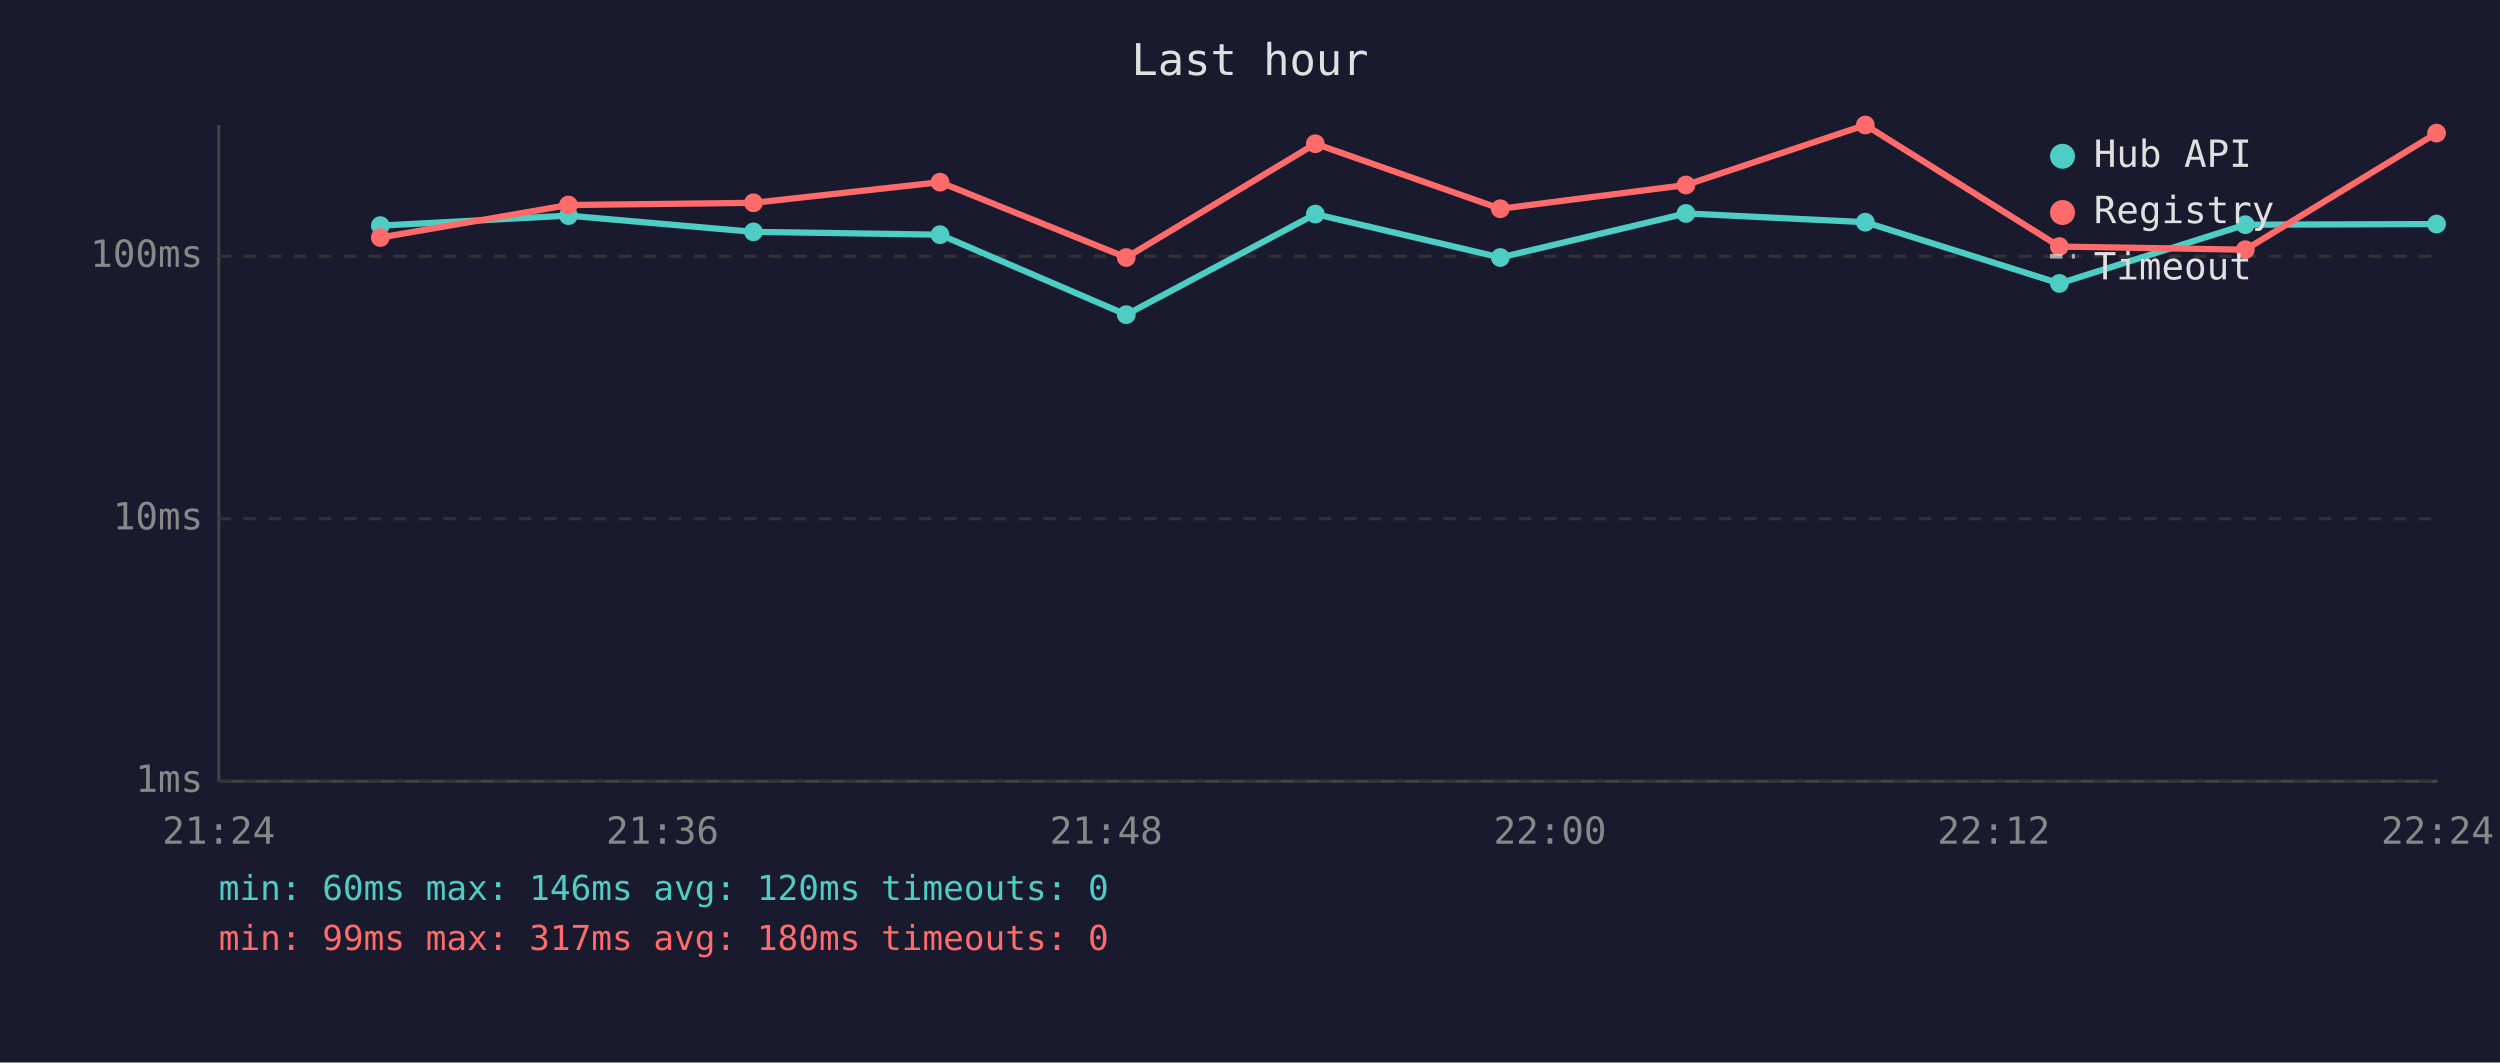
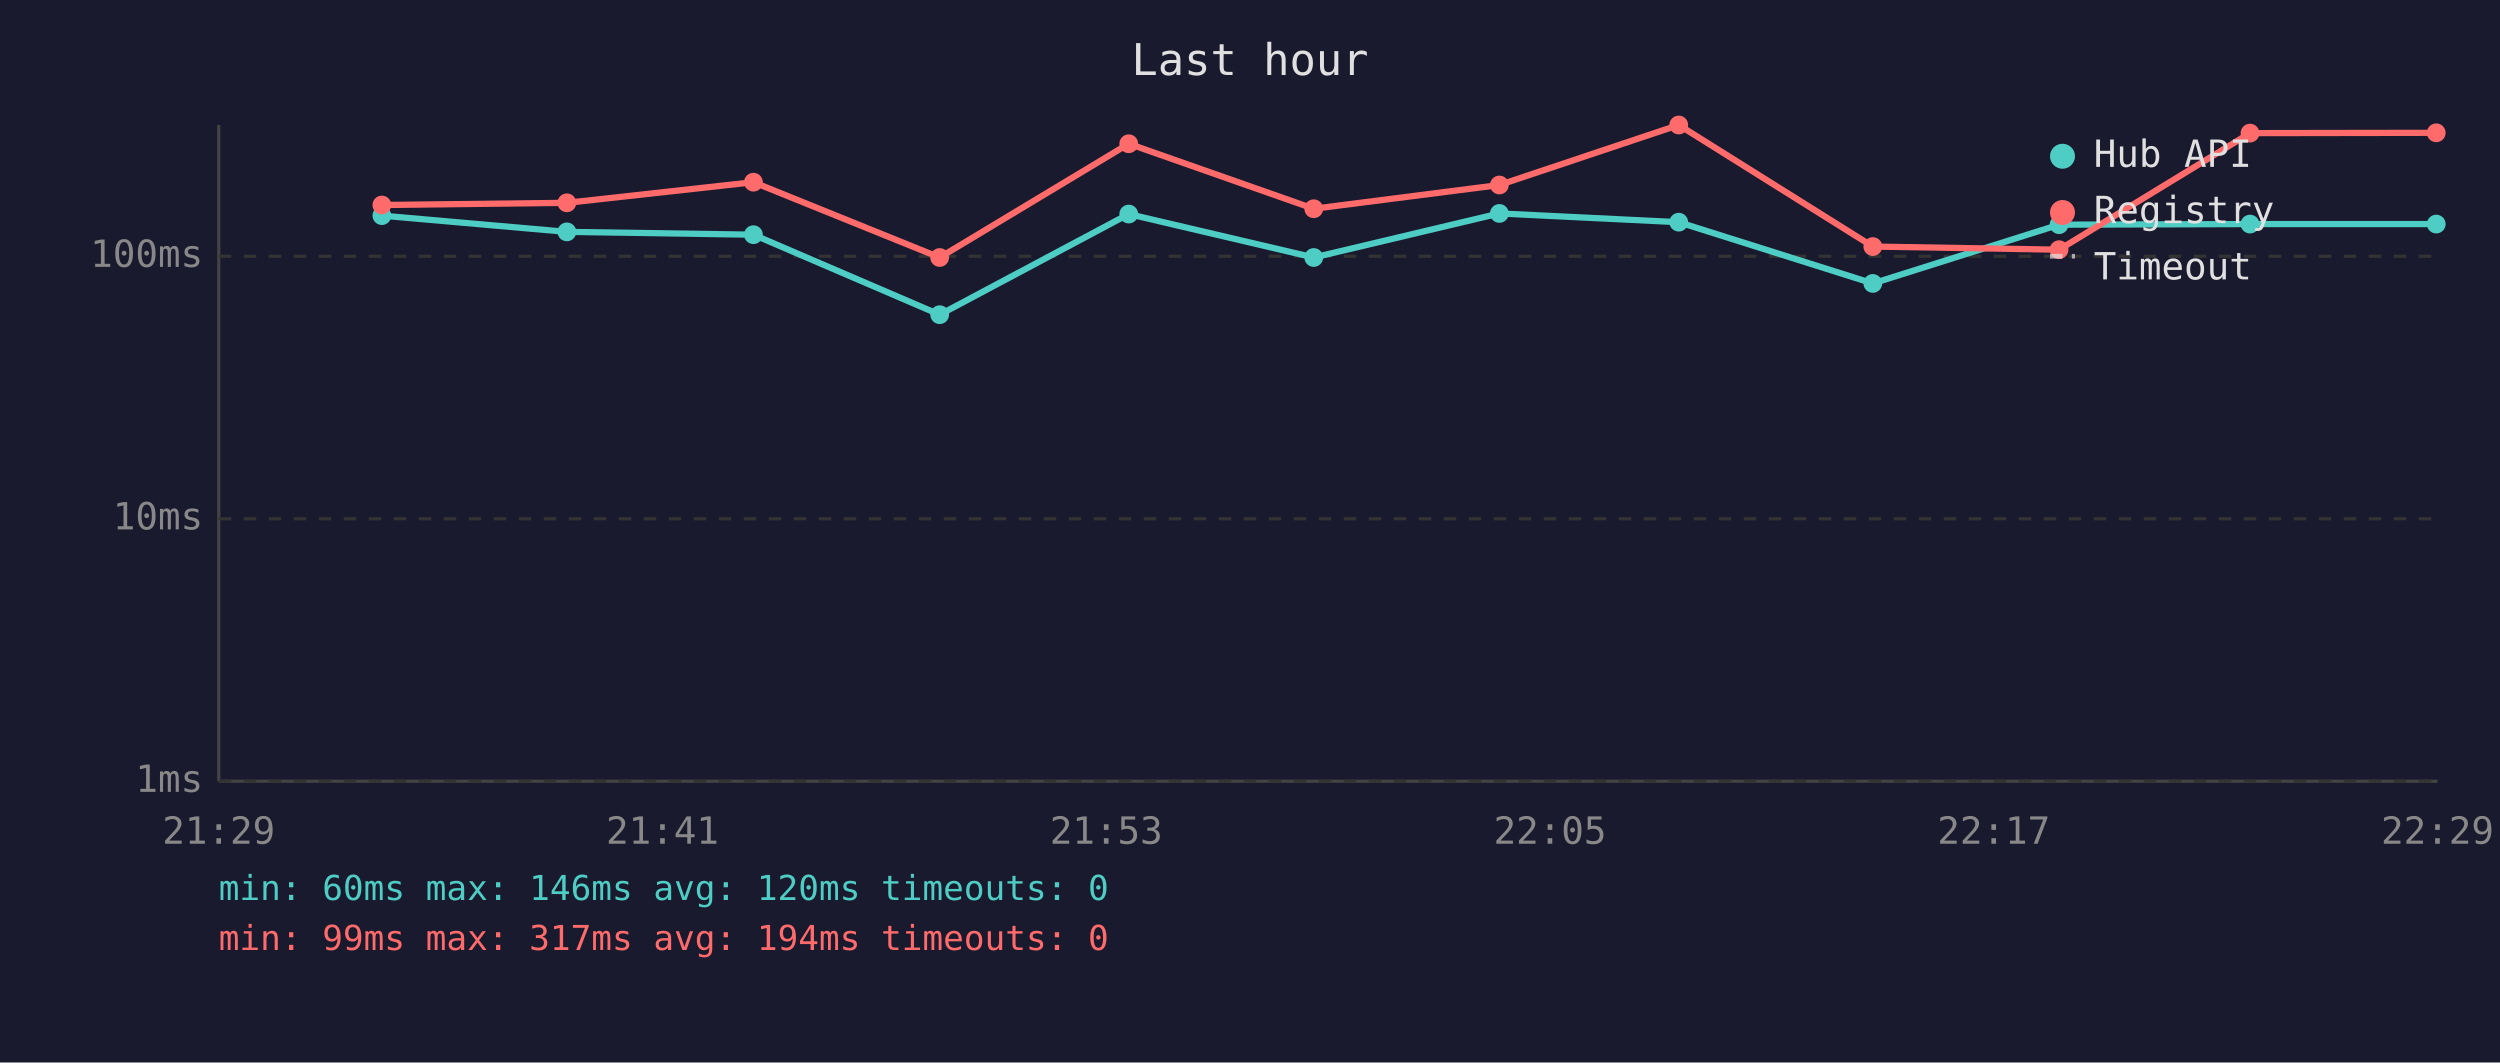
<svg xmlns="http://www.w3.org/2000/svg" viewBox="0 0 800 340" font-family="monospace" font-size="12">
  <rect width="800" height="340" fill="#1a1a2e" />
  <text x="400" y="24" fill="#e0e0e0" font-size="14" text-anchor="middle">Last hour</text>
  <line x1="70" y1="40" x2="70" y2="250" stroke="#444" stroke-width="1" />
  <line x1="70" y1="250" x2="780" y2="250" stroke="#444" stroke-width="1" />
  <line x1="70" y1="250" x2="780" y2="250" stroke="#333" stroke-width="1" stroke-dasharray="4" />
  <text x="65" y="250" fill="#888" text-anchor="end" dominant-baseline="middle">1ms</text>
  <line x1="70" y1="166" x2="780" y2="166" stroke="#333" stroke-width="1" stroke-dasharray="4" />
  <text x="65" y="166" fill="#888" text-anchor="end" dominant-baseline="middle">10ms</text>
  <line x1="70" y1="82" x2="780" y2="82" stroke="#333" stroke-width="1" stroke-dasharray="4" />
  <text x="65" y="82" fill="#888" text-anchor="end" dominant-baseline="middle">100ms</text>
-   <text x="70" y="270" fill="#888" text-anchor="middle">21:24</text>
-   <text x="212" y="270" fill="#888" text-anchor="middle">21:36</text>
-   <text x="354" y="270" fill="#888" text-anchor="middle">21:48</text>
-   <text x="496" y="270" fill="#888" text-anchor="middle">22:00</text>
-   <text x="638" y="270" fill="#888" text-anchor="middle">22:12</text>
-   <text x="780" y="270" fill="#888" text-anchor="middle">22:24</text>
-   <polyline points="121.7,72.2 181.9,69.0 241.1,74.2 300.8,75.1 360.4,100.7 420.9,68.5 480.1,82.4 539.5,68.3 596.9,71.1 659.0,90.7 718.5,71.9 779.7,71.7" fill="none" stroke="#4ecdc4" stroke-width="2" opacity="1" />
-   <circle cx="121.7" cy="72.2" r="3" fill="#4ecdc4" />
-   <circle cx="181.9" cy="69.0" r="3" fill="#4ecdc4" />
-   <circle cx="241.1" cy="74.2" r="3" fill="#4ecdc4" />
-   <circle cx="300.8" cy="75.1" r="3" fill="#4ecdc4" />
-   <circle cx="360.4" cy="100.7" r="3" fill="#4ecdc4" />
-   <circle cx="420.9" cy="68.5" r="3" fill="#4ecdc4" />
-   <circle cx="480.1" cy="82.4" r="3" fill="#4ecdc4" />
-   <circle cx="539.5" cy="68.3" r="3" fill="#4ecdc4" />
-   <circle cx="596.9" cy="71.1" r="3" fill="#4ecdc4" />
-   <circle cx="659.0" cy="90.7" r="3" fill="#4ecdc4" />
-   <circle cx="718.5" cy="71.9" r="3" fill="#4ecdc4" />
-   <circle cx="779.7" cy="71.7" r="3" fill="#4ecdc4" />
-   <polyline points="121.7,76.0 181.9,65.6 241.1,64.9 300.8,58.3 360.4,82.4 420.9,46.0 480.1,66.8 539.5,59.2 596.9,40.0 659.0,78.9 718.5,79.9 779.7,42.6" fill="none" stroke="#ff6b6b" stroke-width="2" opacity="1" />
-   <circle cx="121.7" cy="76.0" r="3" fill="#ff6b6b" />
-   <circle cx="181.9" cy="65.6" r="3" fill="#ff6b6b" />
-   <circle cx="241.1" cy="64.9" r="3" fill="#ff6b6b" />
-   <circle cx="300.8" cy="58.3" r="3" fill="#ff6b6b" />
-   <circle cx="360.4" cy="82.4" r="3" fill="#ff6b6b" />
-   <circle cx="420.9" cy="46.0" r="3" fill="#ff6b6b" />
-   <circle cx="480.1" cy="66.8" r="3" fill="#ff6b6b" />
-   <circle cx="539.5" cy="59.2" r="3" fill="#ff6b6b" />
-   <circle cx="596.9" cy="40.0" r="3" fill="#ff6b6b" />
-   <circle cx="659.0" cy="78.9" r="3" fill="#ff6b6b" />
-   <circle cx="718.5" cy="79.9" r="3" fill="#ff6b6b" />
-   <circle cx="779.7" cy="42.6" r="3" fill="#ff6b6b" />
+   <text x="70" y="270" fill="#888" text-anchor="middle">21:29</text>
+   <text x="212" y="270" fill="#888" text-anchor="middle">21:41</text>
+   <text x="354" y="270" fill="#888" text-anchor="middle">21:53</text>
+   <text x="496" y="270" fill="#888" text-anchor="middle">22:05</text>
+   <text x="638" y="270" fill="#888" text-anchor="middle">22:17</text>
+   <text x="780" y="270" fill="#888" text-anchor="middle">22:29</text>
+   <polyline points="122.2,69.0 181.4,74.2 241.1,75.1 300.7,100.7 361.2,68.5 420.4,82.4 479.8,68.3 537.2,71.1 599.3,90.7 658.9,71.9 720.0,71.7 779.6,71.7" fill="none" stroke="#4ecdc4" stroke-width="2" opacity="1" />
+   <circle cx="122.2" cy="69.0" r="3" fill="#4ecdc4" />
+   <circle cx="181.4" cy="74.2" r="3" fill="#4ecdc4" />
+   <circle cx="241.1" cy="75.1" r="3" fill="#4ecdc4" />
+   <circle cx="300.7" cy="100.7" r="3" fill="#4ecdc4" />
+   <circle cx="361.2" cy="68.5" r="3" fill="#4ecdc4" />
+   <circle cx="420.4" cy="82.4" r="3" fill="#4ecdc4" />
+   <circle cx="479.8" cy="68.3" r="3" fill="#4ecdc4" />
+   <circle cx="537.2" cy="71.1" r="3" fill="#4ecdc4" />
+   <circle cx="599.3" cy="90.7" r="3" fill="#4ecdc4" />
+   <circle cx="658.9" cy="71.9" r="3" fill="#4ecdc4" />
+   <circle cx="720.0" cy="71.7" r="3" fill="#4ecdc4" />
+   <circle cx="779.6" cy="71.7" r="3" fill="#4ecdc4" />
+   <polyline points="122.2,65.6 181.4,64.9 241.1,58.3 300.7,82.4 361.2,46.0 420.4,66.8 479.8,59.2 537.2,40.0 599.3,78.9 658.9,79.9 720.0,42.6 779.6,42.5" fill="none" stroke="#ff6b6b" stroke-width="2" opacity="1" />
+   <circle cx="122.2" cy="65.6" r="3" fill="#ff6b6b" />
+   <circle cx="181.4" cy="64.9" r="3" fill="#ff6b6b" />
+   <circle cx="241.1" cy="58.3" r="3" fill="#ff6b6b" />
+   <circle cx="300.7" cy="82.4" r="3" fill="#ff6b6b" />
+   <circle cx="361.2" cy="46.0" r="3" fill="#ff6b6b" />
+   <circle cx="420.4" cy="66.8" r="3" fill="#ff6b6b" />
+   <circle cx="479.8" cy="59.2" r="3" fill="#ff6b6b" />
+   <circle cx="537.2" cy="40.0" r="3" fill="#ff6b6b" />
+   <circle cx="599.3" cy="78.9" r="3" fill="#ff6b6b" />
+   <circle cx="658.9" cy="79.9" r="3" fill="#ff6b6b" />
+   <circle cx="720.0" cy="42.6" r="3" fill="#ff6b6b" />
+   <circle cx="779.6" cy="42.5" r="3" fill="#ff6b6b" />
  <circle cx="660" cy="50" r="4" fill="#4ecdc4" />
  <text x="670" y="50" fill="#e0e0e0" dominant-baseline="middle">Hub API</text>
  <circle cx="660" cy="68" r="4" fill="#ff6b6b" />
  <text x="670" y="68" fill="#e0e0e0" dominant-baseline="middle">Registry</text>
  <line x1="656" y1="82" x2="664" y2="82" stroke="#e0e0e0" stroke-width="1.5" stroke-dasharray="4,3" opacity="0.7" />
  <text x="670" y="86" fill="#e0e0e0" dominant-baseline="middle">Timeout</text>
  <text x="70" y="288" fill="#4ecdc4" font-size="11">min: 60ms  max: 146ms  avg: 120ms  timeouts: 0</text>
-   <text x="70" y="304" fill="#ff6b6b" font-size="11">min: 99ms  max: 317ms  avg: 180ms  timeouts: 0</text>
+   <text x="70" y="304" fill="#ff6b6b" font-size="11">min: 99ms  max: 317ms  avg: 194ms  timeouts: 0</text>
</svg>
